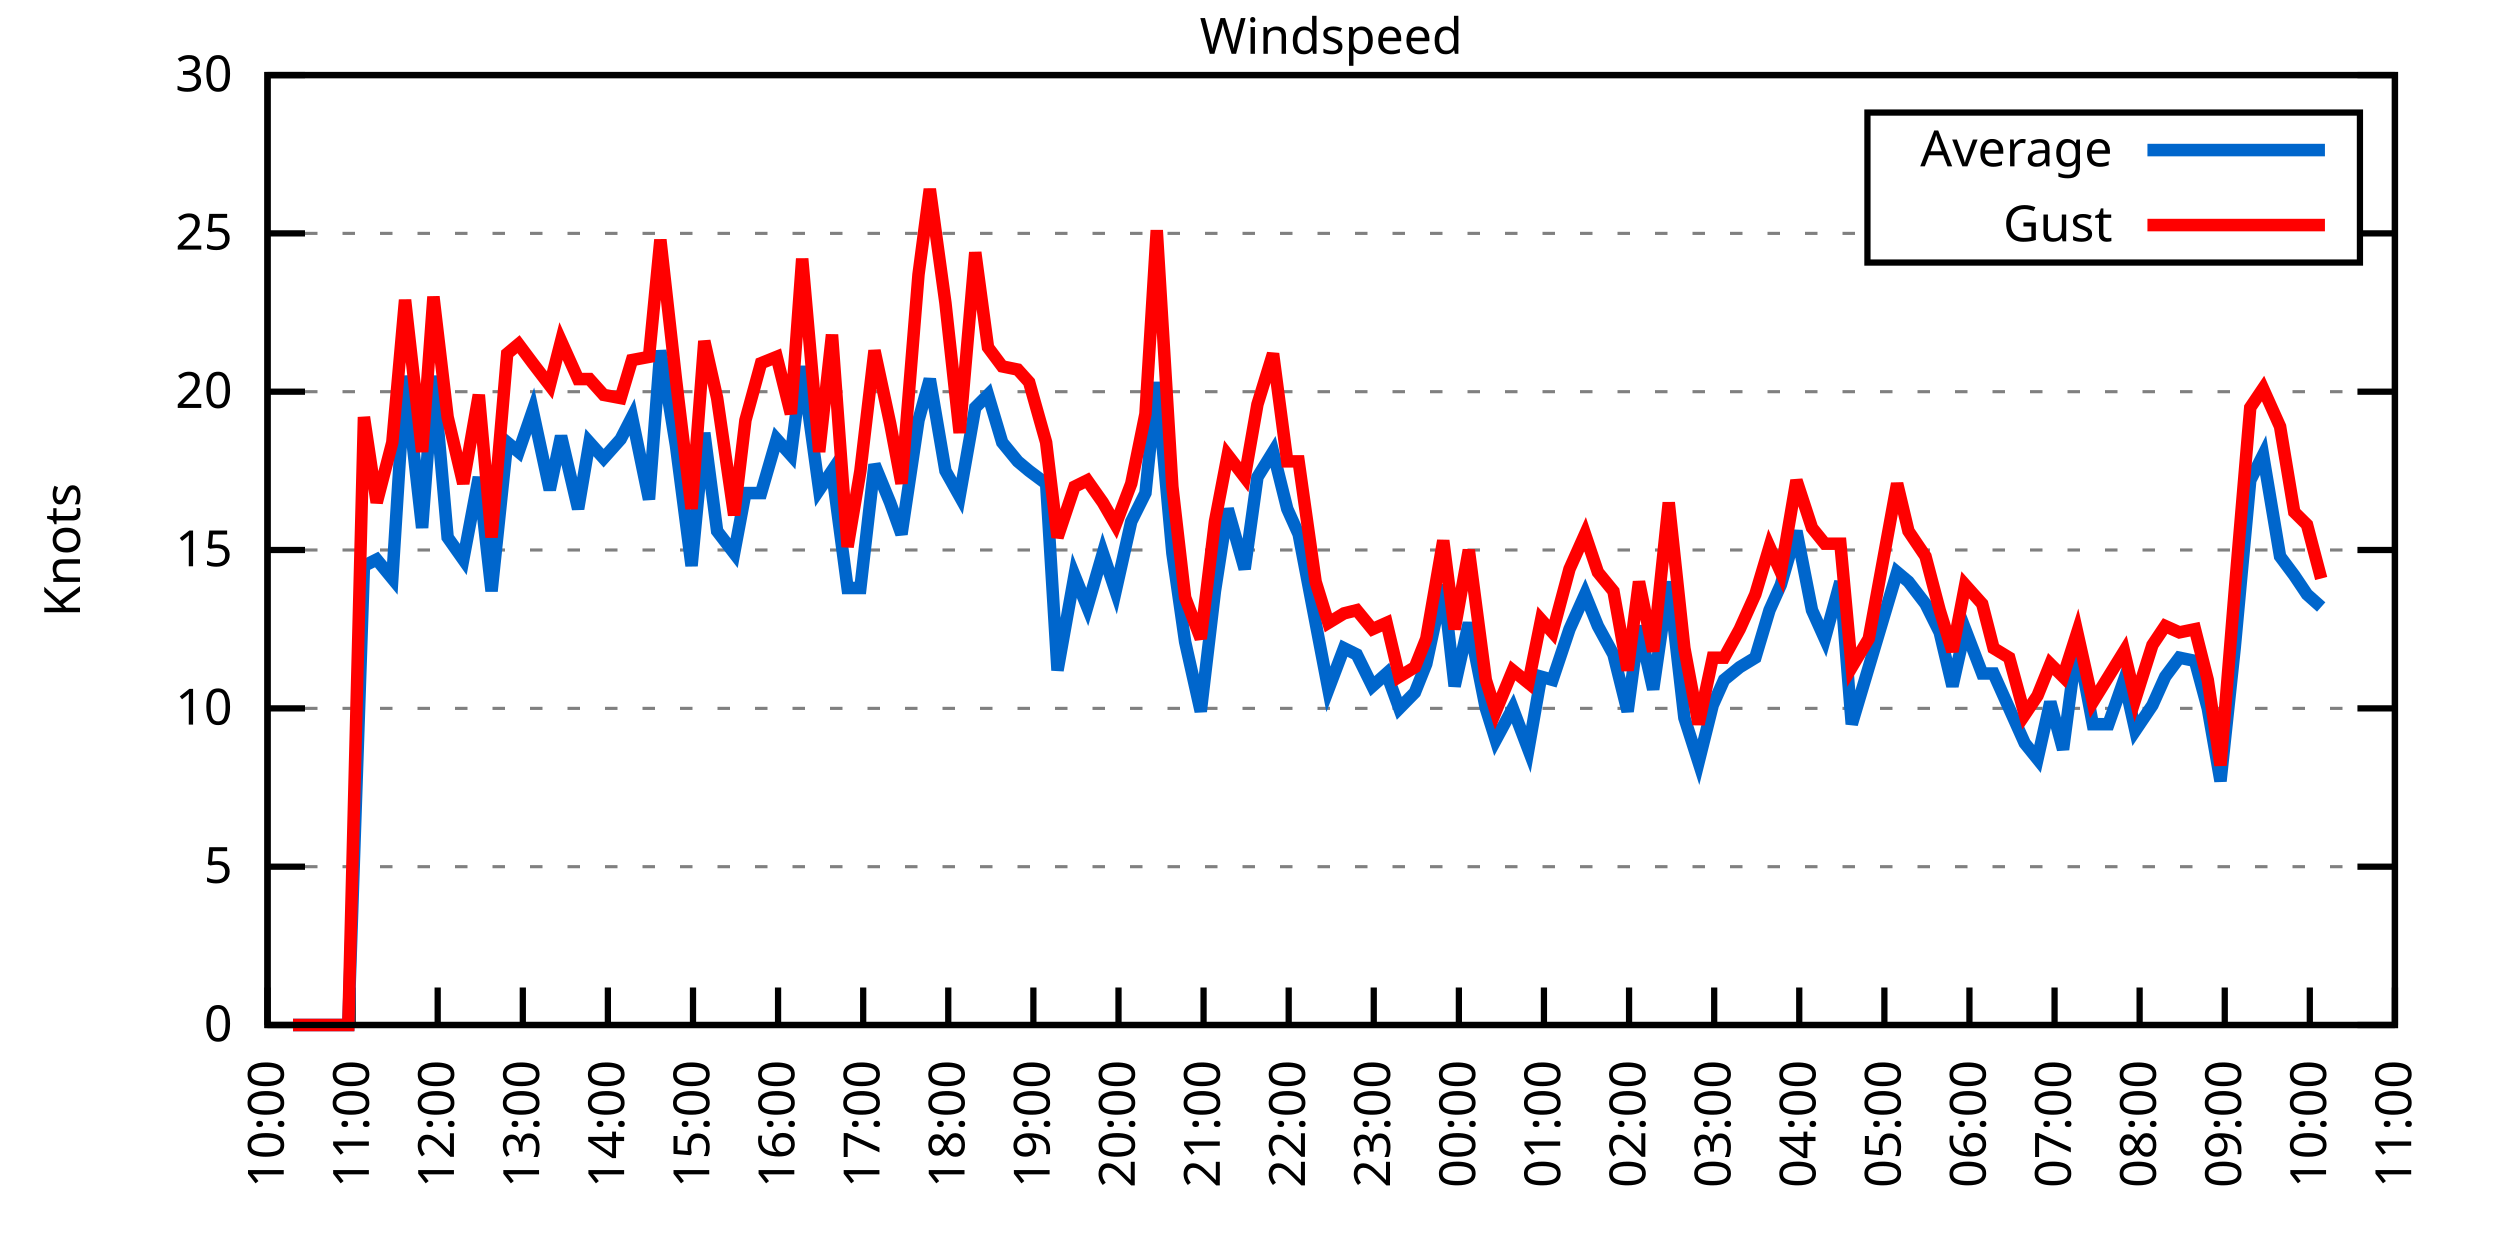
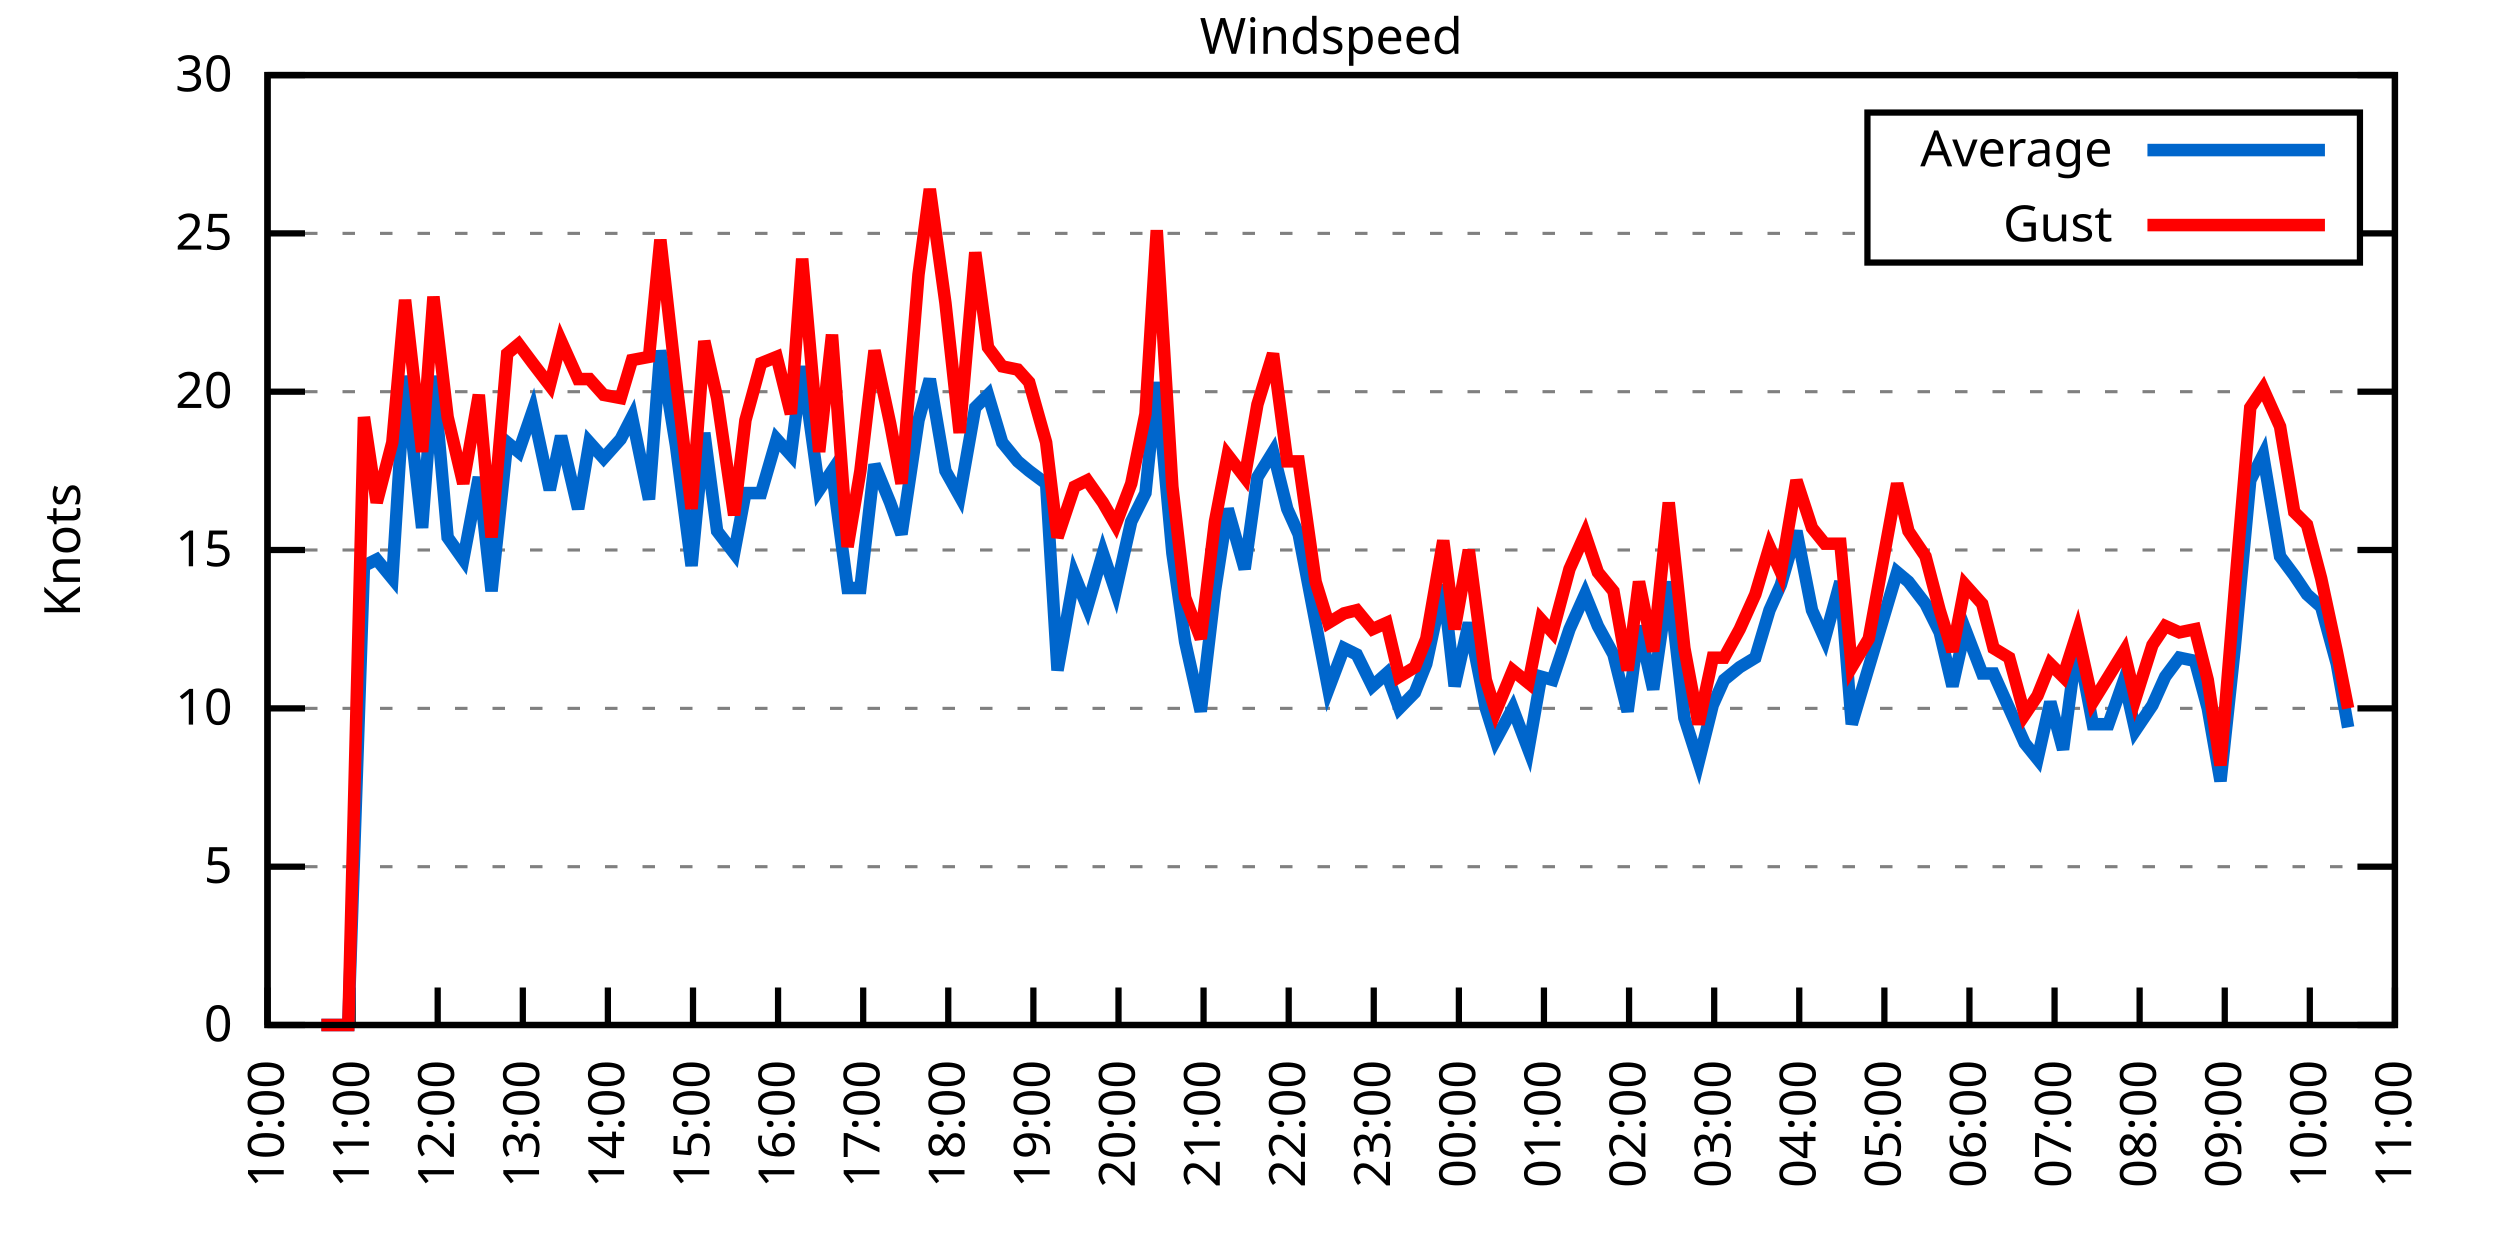
<svg xmlns="http://www.w3.org/2000/svg" xmlns:xlink="http://www.w3.org/1999/xlink" width="400" height="200" viewBox="0 0 400 200">
  <g id="gnuplot_canvas">
    <rect x="0" y="0" width="400" height="200" fill="none" />
    <defs>
      <circle id="gpDot" r="0.5" stroke-width="0.5" stroke="currentColor" />
      <path id="gpPt0" stroke-width="0.333" stroke="currentColor" d="M-1,0 h2 M0,-1 v2" />
      <path id="gpPt1" stroke-width="0.333" stroke="currentColor" d="M-1,-1 L1,1 M1,-1 L-1,1" />
      <path id="gpPt2" stroke-width="0.333" stroke="currentColor" d="M-1,0 L1,0 M0,-1 L0,1 M-1,-1 L1,1 M-1,1 L1,-1" />
      <rect id="gpPt3" stroke-width="0.333" stroke="currentColor" x="-1" y="-1" width="2" height="2" />
      <rect id="gpPt4" stroke-width="0.333" stroke="currentColor" fill="currentColor" x="-1" y="-1" width="2" height="2" />
      <circle id="gpPt5" stroke-width="0.333" stroke="currentColor" cx="0" cy="0" r="1" />
      <use xlink:href="#gpPt5" id="gpPt6" fill="currentColor" stroke="none" />
      <path id="gpPt7" stroke-width="0.333" stroke="currentColor" d="M0,-1.33 L-1.33,0.67 L1.33,0.67 z" />
      <use xlink:href="#gpPt7" id="gpPt8" fill="currentColor" stroke="none" />
      <use xlink:href="#gpPt7" id="gpPt9" stroke="currentColor" transform="rotate(180)" />
      <use xlink:href="#gpPt9" id="gpPt10" fill="currentColor" stroke="none" />
      <use xlink:href="#gpPt3" id="gpPt11" stroke="currentColor" transform="rotate(45)" />
      <use xlink:href="#gpPt11" id="gpPt12" fill="currentColor" stroke="none" />
      <path id="gpPt13" stroke-width="0.333" stroke="currentColor" d="M0,1.330 L1.265,0.411 L0.782,-1.067 L-0.782,-1.076 L-1.265,0.411 z" />
      <use xlink:href="#gpPt13" id="gpPt14" fill="currentColor" stroke="none" />
      <filter id="textbox" filterUnits="objectBoundingBox" x="0" y="0" height="1" width="1">
        <feFlood flood-color="white" flood-opacity="1" result="bgnd" />
        <feComposite in="SourceGraphic" in2="bgnd" operator="atop" />
      </filter>
      <filter id="greybox" filterUnits="objectBoundingBox" x="0" y="0" height="1" width="1">
        <feFlood flood-color="lightgrey" flood-opacity="1" result="grey" />
        <feComposite in="SourceGraphic" in2="grey" operator="atop" />
      </filter>
    </defs>
    <g fill="none" color="white" stroke="currentColor" stroke-width="1.00" stroke-linecap="butt" stroke-linejoin="miter">
</g>
    <g fill="none" color="black" stroke="currentColor" stroke-width="1.00" stroke-linecap="butt" stroke-linejoin="miter">
      <g stroke="none" shape-rendering="crispEdges">
        <polygon fill="rgb(255, 255, 255)" points="42.80,164.00 383.18,164.00 383.18,12.02 42.80,12.02 " />
      </g>
    </g>
    <g fill="none" color="black" stroke="currentColor" stroke-width="1.00" stroke-linecap="butt" stroke-linejoin="miter">
</g>
    <g fill="none" color="black" stroke="black" stroke-width="0.50" stroke-linecap="butt" stroke-linejoin="miter">
</g>
    <g fill="none" color="gray" stroke="currentColor" stroke-width="0.50" stroke-linecap="butt" stroke-linejoin="miter">
      <path stroke="gray" stroke-dasharray="2,4" class="gridline" d="M42.80,164.00 L383.19,164.00  " />
    </g>
    <g fill="none" color="gray" stroke="gray" stroke-width="1.00" stroke-linecap="butt" stroke-linejoin="miter">
</g>
    <g fill="none" color="black" stroke="currentColor" stroke-width="1.00" stroke-linecap="butt" stroke-linejoin="miter">
      <path stroke="black" d="M42.80,164.00 L48.80,164.00 M383.19,164.00 L377.19,164.00  " />
      <g transform="translate(37.20,166.60)" stroke="none" fill="black" font-family="Sans" font-size="8.00" text-anchor="end">
        <text>
          <tspan font-family="Sans"> 0</tspan>
        </text>
      </g>
    </g>
    <g fill="none" color="black" stroke="currentColor" stroke-width="1.00" stroke-linecap="butt" stroke-linejoin="miter">
</g>
    <g fill="none" color="black" stroke="black" stroke-width="0.50" stroke-linecap="butt" stroke-linejoin="miter">
</g>
    <g fill="none" color="gray" stroke="currentColor" stroke-width="0.50" stroke-linecap="butt" stroke-linejoin="miter">
      <path stroke="gray" stroke-dasharray="2,4" class="gridline" d="M42.80,138.67 L383.19,138.67  " />
    </g>
    <g fill="none" color="gray" stroke="gray" stroke-width="1.00" stroke-linecap="butt" stroke-linejoin="miter">
</g>
    <g fill="none" color="black" stroke="currentColor" stroke-width="1.00" stroke-linecap="butt" stroke-linejoin="miter">
      <path stroke="black" d="M42.80,138.67 L48.80,138.67 M383.19,138.67 L377.19,138.67  " />
      <g transform="translate(37.20,141.27)" stroke="none" fill="black" font-family="Sans" font-size="8.00" text-anchor="end">
        <text>
          <tspan font-family="Sans"> 5</tspan>
        </text>
      </g>
    </g>
    <g fill="none" color="black" stroke="currentColor" stroke-width="1.00" stroke-linecap="butt" stroke-linejoin="miter">
</g>
    <g fill="none" color="black" stroke="black" stroke-width="0.50" stroke-linecap="butt" stroke-linejoin="miter">
</g>
    <g fill="none" color="gray" stroke="currentColor" stroke-width="0.50" stroke-linecap="butt" stroke-linejoin="miter">
      <path stroke="gray" stroke-dasharray="2,4" class="gridline" d="M42.80,113.34 L383.19,113.34  " />
    </g>
    <g fill="none" color="gray" stroke="gray" stroke-width="1.00" stroke-linecap="butt" stroke-linejoin="miter">
</g>
    <g fill="none" color="black" stroke="currentColor" stroke-width="1.00" stroke-linecap="butt" stroke-linejoin="miter">
      <path stroke="black" d="M42.80,113.34 L48.80,113.34 M383.19,113.34 L377.19,113.34  " />
      <g transform="translate(37.20,115.94)" stroke="none" fill="black" font-family="Sans" font-size="8.00" text-anchor="end">
        <text>
          <tspan font-family="Sans"> 10</tspan>
        </text>
      </g>
    </g>
    <g fill="none" color="black" stroke="currentColor" stroke-width="1.00" stroke-linecap="butt" stroke-linejoin="miter">
</g>
    <g fill="none" color="black" stroke="black" stroke-width="0.50" stroke-linecap="butt" stroke-linejoin="miter">
</g>
    <g fill="none" color="gray" stroke="currentColor" stroke-width="0.50" stroke-linecap="butt" stroke-linejoin="miter">
      <path stroke="gray" stroke-dasharray="2,4" class="gridline" d="M42.80,88.00 L383.19,88.00  " />
    </g>
    <g fill="none" color="gray" stroke="gray" stroke-width="1.00" stroke-linecap="butt" stroke-linejoin="miter">
</g>
    <g fill="none" color="black" stroke="currentColor" stroke-width="1.00" stroke-linecap="butt" stroke-linejoin="miter">
      <path stroke="black" d="M42.80,88.00 L48.80,88.00 M383.19,88.00 L377.19,88.00  " />
      <g transform="translate(37.20,90.60)" stroke="none" fill="black" font-family="Sans" font-size="8.00" text-anchor="end">
        <text>
          <tspan font-family="Sans"> 15</tspan>
        </text>
      </g>
    </g>
    <g fill="none" color="black" stroke="currentColor" stroke-width="1.00" stroke-linecap="butt" stroke-linejoin="miter">
</g>
    <g fill="none" color="black" stroke="black" stroke-width="0.50" stroke-linecap="butt" stroke-linejoin="miter">
</g>
    <g fill="none" color="gray" stroke="currentColor" stroke-width="0.50" stroke-linecap="butt" stroke-linejoin="miter">
      <path stroke="gray" stroke-dasharray="2,4" class="gridline" d="M42.80,62.67 L383.19,62.67  " />
    </g>
    <g fill="none" color="gray" stroke="gray" stroke-width="1.00" stroke-linecap="butt" stroke-linejoin="miter">
</g>
    <g fill="none" color="black" stroke="currentColor" stroke-width="1.00" stroke-linecap="butt" stroke-linejoin="miter">
      <path stroke="black" d="M42.80,62.67 L48.80,62.67 M383.19,62.67 L377.19,62.67  " />
      <g transform="translate(37.20,65.27)" stroke="none" fill="black" font-family="Sans" font-size="8.00" text-anchor="end">
        <text>
          <tspan font-family="Sans"> 20</tspan>
        </text>
      </g>
    </g>
    <g fill="none" color="black" stroke="currentColor" stroke-width="1.00" stroke-linecap="butt" stroke-linejoin="miter">
</g>
    <g fill="none" color="black" stroke="black" stroke-width="0.50" stroke-linecap="butt" stroke-linejoin="miter">
</g>
    <g fill="none" color="gray" stroke="currentColor" stroke-width="0.50" stroke-linecap="butt" stroke-linejoin="miter">
      <path stroke="gray" stroke-dasharray="2,4" class="gridline" d="M42.80,37.34 L298.79,37.34 M377.59,37.34 L383.19,37.34  " />
    </g>
    <g fill="none" color="gray" stroke="gray" stroke-width="1.00" stroke-linecap="butt" stroke-linejoin="miter">
</g>
    <g fill="none" color="black" stroke="currentColor" stroke-width="1.00" stroke-linecap="butt" stroke-linejoin="miter">
      <path stroke="black" d="M42.80,37.34 L48.80,37.34 M383.19,37.34 L377.19,37.34  " />
      <g transform="translate(37.20,39.94)" stroke="none" fill="black" font-family="Sans" font-size="8.00" text-anchor="end">
        <text>
          <tspan font-family="Sans"> 25</tspan>
        </text>
      </g>
    </g>
    <g fill="none" color="black" stroke="currentColor" stroke-width="1.00" stroke-linecap="butt" stroke-linejoin="miter">
</g>
    <g fill="none" color="black" stroke="black" stroke-width="0.50" stroke-linecap="butt" stroke-linejoin="miter">
</g>
    <g fill="none" color="gray" stroke="currentColor" stroke-width="0.50" stroke-linecap="butt" stroke-linejoin="miter">
      <path stroke="gray" stroke-dasharray="2,4" class="gridline" d="M42.80,12.01 L383.19,12.01  " />
    </g>
    <g fill="none" color="gray" stroke="gray" stroke-width="1.00" stroke-linecap="butt" stroke-linejoin="miter">
</g>
    <g fill="none" color="black" stroke="currentColor" stroke-width="1.00" stroke-linecap="butt" stroke-linejoin="miter">
      <path stroke="black" d="M42.80,12.01 L48.80,12.01 M383.19,12.01 L377.19,12.01  " />
      <g transform="translate(37.20,14.61)" stroke="none" fill="black" font-family="Sans" font-size="8.00" text-anchor="end">
        <text>
          <tspan font-family="Sans"> 30</tspan>
        </text>
      </g>
    </g>
    <g fill="none" color="black" stroke="currentColor" stroke-width="1.00" stroke-linecap="butt" stroke-linejoin="miter">
      <path stroke="black" d="M42.80,164.00 L42.80,158.00  " />
      <g transform="translate(45.40,169.60) rotate(270.00)" stroke="none" fill="black" font-family="Sans" font-size="8.00" text-anchor="end">
        <text>
          <tspan font-family="Sans">10:00</tspan>
        </text>
      </g>
    </g>
    <g fill="none" color="black" stroke="currentColor" stroke-width="1.00" stroke-linecap="butt" stroke-linejoin="miter">
      <path stroke="black" d="M56.42,164.00 L56.42,158.00  " />
      <g transform="translate(59.02,169.60) rotate(270.00)" stroke="none" fill="black" font-family="Sans" font-size="8.00" text-anchor="end">
        <text>
          <tspan font-family="Sans">11:00</tspan>
        </text>
      </g>
    </g>
    <g fill="none" color="black" stroke="currentColor" stroke-width="1.00" stroke-linecap="butt" stroke-linejoin="miter">
      <path stroke="black" d="M70.03,164.00 L70.03,158.00  " />
      <g transform="translate(72.63,169.60) rotate(270.00)" stroke="none" fill="black" font-family="Sans" font-size="8.00" text-anchor="end">
        <text>
          <tspan font-family="Sans">12:00</tspan>
        </text>
      </g>
    </g>
    <g fill="none" color="black" stroke="currentColor" stroke-width="1.00" stroke-linecap="butt" stroke-linejoin="miter">
      <path stroke="black" d="M83.65,164.00 L83.65,158.00  " />
      <g transform="translate(86.25,169.60) rotate(270.00)" stroke="none" fill="black" font-family="Sans" font-size="8.00" text-anchor="end">
        <text>
          <tspan font-family="Sans">13:00</tspan>
        </text>
      </g>
    </g>
    <g fill="none" color="black" stroke="currentColor" stroke-width="1.00" stroke-linecap="butt" stroke-linejoin="miter">
      <path stroke="black" d="M97.26,164.00 L97.26,158.00  " />
      <g transform="translate(99.86,169.60) rotate(270.00)" stroke="none" fill="black" font-family="Sans" font-size="8.00" text-anchor="end">
        <text>
          <tspan font-family="Sans">14:00</tspan>
        </text>
      </g>
    </g>
    <g fill="none" color="black" stroke="currentColor" stroke-width="1.00" stroke-linecap="butt" stroke-linejoin="miter">
      <path stroke="black" d="M110.88,164.00 L110.88,158.00  " />
      <g transform="translate(113.48,169.60) rotate(270.00)" stroke="none" fill="black" font-family="Sans" font-size="8.00" text-anchor="end">
        <text>
          <tspan font-family="Sans">15:00</tspan>
        </text>
      </g>
    </g>
    <g fill="none" color="black" stroke="currentColor" stroke-width="1.00" stroke-linecap="butt" stroke-linejoin="miter">
      <path stroke="black" d="M124.49,164.00 L124.49,158.00  " />
      <g transform="translate(127.09,169.60) rotate(270.00)" stroke="none" fill="black" font-family="Sans" font-size="8.00" text-anchor="end">
        <text>
          <tspan font-family="Sans">16:00</tspan>
        </text>
      </g>
    </g>
    <g fill="none" color="black" stroke="currentColor" stroke-width="1.00" stroke-linecap="butt" stroke-linejoin="miter">
      <path stroke="black" d="M138.11,164.00 L138.11,158.00  " />
      <g transform="translate(140.71,169.60) rotate(270.00)" stroke="none" fill="black" font-family="Sans" font-size="8.00" text-anchor="end">
        <text>
          <tspan font-family="Sans">17:00</tspan>
        </text>
      </g>
    </g>
    <g fill="none" color="black" stroke="currentColor" stroke-width="1.00" stroke-linecap="butt" stroke-linejoin="miter">
      <path stroke="black" d="M151.72,164.00 L151.72,158.00  " />
      <g transform="translate(154.32,169.60) rotate(270.00)" stroke="none" fill="black" font-family="Sans" font-size="8.00" text-anchor="end">
        <text>
          <tspan font-family="Sans">18:00</tspan>
        </text>
      </g>
    </g>
    <g fill="none" color="black" stroke="currentColor" stroke-width="1.00" stroke-linecap="butt" stroke-linejoin="miter">
      <path stroke="black" d="M165.34,164.00 L165.34,158.00  " />
      <g transform="translate(167.94,169.60) rotate(270.00)" stroke="none" fill="black" font-family="Sans" font-size="8.00" text-anchor="end">
        <text>
          <tspan font-family="Sans">19:00</tspan>
        </text>
      </g>
    </g>
    <g fill="none" color="black" stroke="currentColor" stroke-width="1.00" stroke-linecap="butt" stroke-linejoin="miter">
      <path stroke="black" d="M178.96,164.00 L178.96,158.00  " />
      <g transform="translate(181.56,169.60) rotate(270.00)" stroke="none" fill="black" font-family="Sans" font-size="8.00" text-anchor="end">
        <text>
          <tspan font-family="Sans">20:00</tspan>
        </text>
      </g>
    </g>
    <g fill="none" color="black" stroke="currentColor" stroke-width="1.00" stroke-linecap="butt" stroke-linejoin="miter">
      <path stroke="black" d="M192.57,164.00 L192.57,158.00  " />
      <g transform="translate(195.17,169.60) rotate(270.00)" stroke="none" fill="black" font-family="Sans" font-size="8.00" text-anchor="end">
        <text>
          <tspan font-family="Sans">21:00</tspan>
        </text>
      </g>
    </g>
    <g fill="none" color="black" stroke="currentColor" stroke-width="1.00" stroke-linecap="butt" stroke-linejoin="miter">
      <path stroke="black" d="M206.19,164.00 L206.19,158.00  " />
      <g transform="translate(208.79,169.60) rotate(270.00)" stroke="none" fill="black" font-family="Sans" font-size="8.00" text-anchor="end">
        <text>
          <tspan font-family="Sans">22:00</tspan>
        </text>
      </g>
    </g>
    <g fill="none" color="black" stroke="currentColor" stroke-width="1.00" stroke-linecap="butt" stroke-linejoin="miter">
      <path stroke="black" d="M219.80,164.00 L219.80,158.00  " />
      <g transform="translate(222.40,169.60) rotate(270.00)" stroke="none" fill="black" font-family="Sans" font-size="8.00" text-anchor="end">
        <text>
          <tspan font-family="Sans">23:00</tspan>
        </text>
      </g>
    </g>
    <g fill="none" color="black" stroke="currentColor" stroke-width="1.00" stroke-linecap="butt" stroke-linejoin="miter">
      <path stroke="black" d="M233.42,164.00 L233.42,158.00  " />
      <g transform="translate(236.02,169.60) rotate(270.00)" stroke="none" fill="black" font-family="Sans" font-size="8.00" text-anchor="end">
        <text>
          <tspan font-family="Sans">00:00</tspan>
        </text>
      </g>
    </g>
    <g fill="none" color="black" stroke="currentColor" stroke-width="1.00" stroke-linecap="butt" stroke-linejoin="miter">
      <path stroke="black" d="M247.03,164.00 L247.03,158.00  " />
      <g transform="translate(249.63,169.60) rotate(270.00)" stroke="none" fill="black" font-family="Sans" font-size="8.00" text-anchor="end">
        <text>
          <tspan font-family="Sans">01:00</tspan>
        </text>
      </g>
    </g>
    <g fill="none" color="black" stroke="currentColor" stroke-width="1.00" stroke-linecap="butt" stroke-linejoin="miter">
      <path stroke="black" d="M260.65,164.00 L260.65,158.00  " />
      <g transform="translate(263.25,169.60) rotate(270.00)" stroke="none" fill="black" font-family="Sans" font-size="8.00" text-anchor="end">
        <text>
          <tspan font-family="Sans">02:00</tspan>
        </text>
      </g>
    </g>
    <g fill="none" color="black" stroke="currentColor" stroke-width="1.00" stroke-linecap="butt" stroke-linejoin="miter">
      <path stroke="black" d="M274.27,164.00 L274.27,158.00  " />
      <g transform="translate(276.87,169.60) rotate(270.00)" stroke="none" fill="black" font-family="Sans" font-size="8.00" text-anchor="end">
        <text>
          <tspan font-family="Sans">03:00</tspan>
        </text>
      </g>
    </g>
    <g fill="none" color="black" stroke="currentColor" stroke-width="1.00" stroke-linecap="butt" stroke-linejoin="miter">
      <path stroke="black" d="M287.88,164.00 L287.88,158.00  " />
      <g transform="translate(290.48,169.60) rotate(270.00)" stroke="none" fill="black" font-family="Sans" font-size="8.00" text-anchor="end">
        <text>
          <tspan font-family="Sans">04:00</tspan>
        </text>
      </g>
    </g>
    <g fill="none" color="black" stroke="currentColor" stroke-width="1.00" stroke-linecap="butt" stroke-linejoin="miter">
      <path stroke="black" d="M301.50,164.00 L301.50,158.00  " />
      <g transform="translate(304.10,169.60) rotate(270.00)" stroke="none" fill="black" font-family="Sans" font-size="8.00" text-anchor="end">
        <text>
          <tspan font-family="Sans">05:00</tspan>
        </text>
      </g>
    </g>
    <g fill="none" color="black" stroke="currentColor" stroke-width="1.00" stroke-linecap="butt" stroke-linejoin="miter">
      <path stroke="black" d="M315.11,164.00 L315.11,158.00  " />
      <g transform="translate(317.71,169.60) rotate(270.00)" stroke="none" fill="black" font-family="Sans" font-size="8.00" text-anchor="end">
        <text>
          <tspan font-family="Sans">06:00</tspan>
        </text>
      </g>
    </g>
    <g fill="none" color="black" stroke="currentColor" stroke-width="1.00" stroke-linecap="butt" stroke-linejoin="miter">
      <path stroke="black" d="M328.73,164.00 L328.73,158.00  " />
      <g transform="translate(331.33,169.60) rotate(270.00)" stroke="none" fill="black" font-family="Sans" font-size="8.00" text-anchor="end">
        <text>
          <tspan font-family="Sans">07:00</tspan>
        </text>
      </g>
    </g>
    <g fill="none" color="black" stroke="currentColor" stroke-width="1.00" stroke-linecap="butt" stroke-linejoin="miter">
      <path stroke="black" d="M342.34,164.00 L342.34,158.00  " />
      <g transform="translate(344.94,169.60) rotate(270.00)" stroke="none" fill="black" font-family="Sans" font-size="8.00" text-anchor="end">
        <text>
          <tspan font-family="Sans">08:00</tspan>
        </text>
      </g>
    </g>
    <g fill="none" color="black" stroke="currentColor" stroke-width="1.00" stroke-linecap="butt" stroke-linejoin="miter">
      <path stroke="black" d="M355.96,164.00 L355.96,158.00  " />
      <g transform="translate(358.56,169.60) rotate(270.00)" stroke="none" fill="black" font-family="Sans" font-size="8.00" text-anchor="end">
        <text>
          <tspan font-family="Sans">09:00</tspan>
        </text>
      </g>
    </g>
    <g fill="none" color="black" stroke="currentColor" stroke-width="1.00" stroke-linecap="butt" stroke-linejoin="miter">
      <path stroke="black" d="M369.57,164.00 L369.57,158.00  " />
      <g transform="translate(372.17,169.60) rotate(270.00)" stroke="none" fill="black" font-family="Sans" font-size="8.00" text-anchor="end">
        <text>
          <tspan font-family="Sans">10:00</tspan>
        </text>
      </g>
    </g>
    <g fill="none" color="black" stroke="currentColor" stroke-width="1.00" stroke-linecap="butt" stroke-linejoin="miter">
      <path stroke="black" d="M383.19,164.00 L383.19,158.00  " />
      <g transform="translate(385.79,169.60) rotate(270.00)" stroke="none" fill="black" font-family="Sans" font-size="8.00" text-anchor="end">
        <text>
          <tspan font-family="Sans">11:00</tspan>
        </text>
      </g>
    </g>
    <g fill="none" color="black" stroke="currentColor" stroke-width="1.00" stroke-linecap="butt" stroke-linejoin="miter">
</g>
    <g fill="none" color="black" stroke="currentColor" stroke-width="1.00" stroke-linecap="butt" stroke-linejoin="miter">
      <path stroke="black" d="M42.80,12.01 L42.80,164.00 L383.19,164.00 L383.19,12.01 L42.80,12.01 Z  " />
    </g>
    <g fill="none" color="black" stroke="currentColor" stroke-width="1.00" stroke-linecap="butt" stroke-linejoin="miter">
</g>
    <g fill="none" color="black" stroke="currentColor" stroke-width="1.00" stroke-linecap="butt" stroke-linejoin="miter">
      <path stroke="black" d="M298.79,42.01 L298.79,18.01 L377.59,18.01 L377.59,42.01 L298.79,42.01 Z  " />
    </g>
    <g id="Windspeed_plot_1">
      <g fill="none" color="white" stroke="black" stroke-width="2.00" stroke-linecap="butt" stroke-linejoin="miter">
</g>
      <g fill="none" color="black" stroke="currentColor" stroke-width="2.00" stroke-linecap="butt" stroke-linejoin="miter">
        <g transform="translate(337.99,26.61)" stroke="none" fill="black" font-family="Sans" font-size="8.00" text-anchor="end">
          <text>
            <tspan font-family="Sans">Average</tspan>
          </text>
        </g>
      </g>
      <g fill="none" color="black" stroke="currentColor" stroke-width="2.00" stroke-linecap="butt" stroke-linejoin="miter">
-         <path stroke="rgb(  0, 102, 204)" d="M343.59,24.01 L371.99,24.01 M46.88,164.00 L49.15,164.00 L51.42,164.00 L53.92,164.00 L55.73,164.00 L58.23,90.54   L60.27,89.52 L62.77,92.56 L64.81,60.14 L67.54,84.46 L69.35,60.14 L71.62,85.98 L74.12,89.52 L76.61,76.35   L78.65,94.59 L81.15,70.78 L82.97,72.30 L85.24,65.71 L87.96,78.38 L89.77,69.77 L92.50,81.42 L94.31,70.78   L96.58,73.31 L99.30,70.27 L101.12,66.73 L103.84,79.90 L105.66,56.09 L108.15,71.29 L110.65,90.54 L112.69,69.26   L114.74,84.97 L117.46,88.51 L119.27,78.89 L121.77,78.89 L124.27,70.27 L126.54,72.81 L128.35,58.62 L131.07,78.38   L133.12,75.34 L135.61,94.08 L137.66,94.08 L139.92,74.33 L142.42,80.41 L144.24,85.47 L146.96,67.23 L148.77,60.65   L151.27,75.34 L153.54,79.39 L156.04,65.21 L158.08,63.18 L160.35,70.78 L162.84,73.82 L164.66,75.34 L167.38,77.37   L169.20,107.26 L171.92,92.06 L173.96,97.12 L176.46,88.51 L178.50,94.59 L181.00,83.45 L183.27,78.89 L185.08,61.15   L187.58,88.51 L189.62,102.70 L192.12,113.84 L194.39,94.59 L196.43,81.42 L199.15,91.04 L201.19,76.35 L203.69,72.30   L205.96,81.42 L207.78,85.47 L210.50,99.66 L212.54,110.30 L215.04,103.71 L217.08,104.72 L219.58,109.79 L221.85,107.76   L223.89,113.34 L226.38,110.80 L228.20,106.24 L230.92,93.58 L232.74,109.79 L235.01,99.66 L237.73,113.34 L239.32,118.40   L242.04,113.34 L244.54,119.92 L246.58,108.27 L248.40,108.78 L251.12,100.67 L253.61,95.10 L255.66,100.16 L258.15,104.72   L260.42,113.84 L262.24,100.16 L264.51,110.30 L267.00,93.07 L269.50,114.86 L271.77,121.95 L274.04,112.83 L275.85,108.78   L278.35,106.75 L280.85,105.23 L283.12,97.63 L284.93,93.58 L287.43,84.97 L289.92,97.63 L291.97,102.19 L294.46,93.07   L296.28,115.87 L299.00,106.75 L303.54,91.55 L305.35,93.07 L308.08,96.62 L310.35,101.18 L312.39,109.79 L314.43,100.67   L317.15,107.76 L318.97,107.76 L321.47,113.34 L323.96,118.91 L326.00,121.44 L328.05,112.32 L330.09,119.92 L332.36,102.70   L334.85,115.87 L337.35,115.87 L339.85,108.78 L341.66,116.88 L344.39,112.83 L346.43,108.27 L348.70,105.23 L351.19,105.74   L353.24,113.34 L355.28,124.99 L357.55,103.71 L360.04,76.86 L362.09,72.81 L364.81,89.02 L367.08,92.06 L369.12,95.10   L371.39,97.12  " />
+         <path stroke="rgb(  0, 102, 204)" d="M343.59,24.01 L371.99,24.01 M51.42,164.00 L53.92,164.00 L55.73,164.00 L58.23,90.54 L60.27,89.52 L62.77,92.56   L64.81,60.14 L67.54,84.46 L69.35,60.14 L71.62,85.98 L74.12,89.52 L76.61,76.35 L78.65,94.59 L81.15,70.78   L82.97,72.30 L85.24,65.71 L87.96,78.38 L89.77,69.77 L92.50,81.42 L94.31,70.78 L96.58,73.31 L99.30,70.27   L101.12,66.73 L103.84,79.90 L105.66,56.09 L108.15,71.29 L110.65,90.54 L112.69,69.26 L114.74,84.97 L117.46,88.51   L119.27,78.89 L121.77,78.89 L124.27,70.27 L126.54,72.81 L128.35,58.62 L131.07,78.38 L133.12,75.34 L135.61,94.08   L137.66,94.08 L139.92,74.33 L142.42,80.41 L144.24,85.47 L146.96,67.23 L148.77,60.65 L151.27,75.34 L153.54,79.39   L156.04,65.21 L158.08,63.18 L160.35,70.78 L162.84,73.82 L164.66,75.34 L167.38,77.37 L169.20,107.26 L171.92,92.06   L173.96,97.12 L176.46,88.51 L178.50,94.59 L181.00,83.45 L183.27,78.89 L185.08,61.15 L187.58,88.51 L189.62,102.70   L192.12,113.84 L194.39,94.59 L196.43,81.42 L199.15,91.04 L201.19,76.35 L203.69,72.30 L205.96,81.42 L207.78,85.47   L210.50,99.66 L212.54,110.30 L215.04,103.71 L217.08,104.72 L219.58,109.79 L221.85,107.76 L223.89,113.34 L226.38,110.80   L228.20,106.24 L230.92,93.58 L232.74,109.79 L235.01,99.66 L237.73,113.34 L239.32,118.40 L242.04,113.34 L244.54,119.92   L246.58,108.27 L248.40,108.78 L251.12,100.67 L253.61,95.10 L255.66,100.16 L258.15,104.72 L260.42,113.84 L262.24,100.16   L264.51,110.30 L267.00,93.07 L269.50,114.86 L271.77,121.95 L274.04,112.83 L275.85,108.78 L278.35,106.75 L280.85,105.23   L283.12,97.63 L284.93,93.58 L287.43,84.97 L289.92,97.63 L291.97,102.19 L294.46,93.07 L296.28,115.87 L299.00,106.75   L303.54,91.55 L305.35,93.07 L308.08,96.62 L310.35,101.18 L312.39,109.79 L314.43,100.67 L317.15,107.76 L318.97,107.76   L321.47,113.34 L323.96,118.91 L326.00,121.44 L328.05,112.32 L330.09,119.92 L332.36,102.70 L334.85,115.87 L337.35,115.87   L339.85,108.78 L341.66,116.88 L344.39,112.83 L346.43,108.27 L348.70,105.23 L351.19,105.74 L353.24,113.34 L355.28,124.99   L357.55,103.71 L360.04,76.86 L362.09,72.81 L364.81,89.02 L367.08,92.06 L369.12,95.10 L371.39,97.12 L373.89,106.24   L375.70,116.38  " />
      </g>
    </g>
    <g id="Windspeed_plot_2">
      <g fill="none" color="black" stroke="currentColor" stroke-width="2.00" stroke-linecap="butt" stroke-linejoin="miter">
        <g transform="translate(337.99,38.61)" stroke="none" fill="black" font-family="Sans" font-size="8.00" text-anchor="end">
          <text>
            <tspan font-family="Sans">Gust</tspan>
          </text>
        </g>
      </g>
      <g fill="none" color="black" stroke="currentColor" stroke-width="2.00" stroke-linecap="butt" stroke-linejoin="miter">
-         <path stroke="rgb(255,   0,   0)" d="M343.59,36.01 L371.99,36.01 M46.88,164.00 L49.15,164.00 L51.42,164.00 L53.92,164.00 L55.73,164.00 L58.23,66.73   L60.27,80.41 L62.77,70.78 L64.81,47.98 L67.54,72.30 L69.35,47.47 L71.62,66.73 L74.12,77.37 L76.61,63.18   L78.65,85.98 L81.15,56.59 L82.97,55.07 L85.24,58.11 L87.96,61.66 L89.77,54.57 L92.50,60.65 L94.31,60.65   L96.58,63.18 L99.30,63.69 L101.12,57.61 L103.84,57.10 L105.66,38.35 L108.15,60.65 L110.65,81.42 L112.69,54.57   L114.74,63.69 L117.46,82.43 L119.27,67.23 L121.77,58.11 L124.27,57.10 L126.54,66.22 L128.35,41.39 L131.07,72.30   L133.12,53.55 L135.61,87.50 L137.66,75.34 L139.92,56.09 L142.42,67.74 L144.24,77.37 L146.96,43.93 L148.77,30.25   L151.27,48.49 L153.54,69.26 L156.04,40.38 L158.08,55.58 L160.35,58.62 L162.84,59.13 L164.66,61.15 L167.38,70.78   L169.20,85.98 L171.92,77.87 L173.96,76.86 L176.46,80.41 L178.50,83.95 L181.00,77.37 L183.27,66.22 L185.08,36.84   L187.58,77.87 L189.62,95.60 L192.12,102.19 L194.39,83.45 L196.43,72.81 L199.15,76.35 L201.19,64.70 L203.69,56.59   L205.96,73.82 L207.78,73.82 L210.50,93.07 L212.54,99.66 L215.04,98.14 L217.08,97.63 L219.58,100.67 L221.85,99.66   L223.89,108.27 L226.38,106.75 L228.20,102.19 L230.92,86.49 L232.74,100.67 L235.01,88.00 L237.73,108.78 L239.32,113.84   L242.04,107.26 L244.54,109.28 L246.58,99.15 L248.40,101.18 L251.12,91.04 L253.61,85.47 L255.66,91.55 L258.15,94.59   L260.42,107.26 L262.24,93.07 L264.51,104.22 L267.00,80.41 L269.50,103.71 L271.77,115.87 L274.04,105.23 L275.85,105.23   L278.35,100.67 L280.85,95.10 L283.12,87.50 L284.93,91.55 L287.43,76.86 L289.92,84.46 L291.97,86.99 L294.46,86.99   L296.28,106.75 L299.00,102.19 L303.54,77.37 L305.35,84.97 L308.08,89.02 L310.35,97.63 L312.39,104.22 L314.43,93.58   L317.15,96.62 L318.97,103.71 L321.47,105.23 L323.96,114.35 L326.00,111.31 L328.05,106.24 L330.09,108.27 L332.36,101.18   L334.85,112.32 L337.35,108.27 L339.85,104.22 L341.66,111.82 L344.39,103.20 L346.43,100.16 L348.70,101.18 L351.19,100.67   L353.24,108.78 L355.28,122.46 L357.55,94.59 L360.04,65.21 L362.09,62.17 L364.81,68.25 L367.08,81.93 L369.12,83.95   L371.39,92.56  " />
+         <path stroke="rgb(255,   0,   0)" d="M343.59,36.01 L371.99,36.01 M51.42,164.00 L53.92,164.00 L55.73,164.00 L58.23,66.73 L60.27,80.41 L62.77,70.78   L64.81,47.98 L67.54,72.30 L69.35,47.47 L71.62,66.73 L74.12,77.37 L76.61,63.18 L78.65,85.98 L81.15,56.59   L82.97,55.07 L85.24,58.11 L87.96,61.66 L89.77,54.57 L92.50,60.65 L94.31,60.65 L96.58,63.18 L99.30,63.69   L101.12,57.61 L103.84,57.10 L105.66,38.35 L108.15,60.65 L110.65,81.42 L112.69,54.57 L114.74,63.69 L117.46,82.43   L119.27,67.23 L121.77,58.11 L124.27,57.10 L126.54,66.22 L128.35,41.39 L131.07,72.30 L133.12,53.55 L135.61,87.50   L137.66,75.34 L139.92,56.09 L142.42,67.74 L144.24,77.37 L146.96,43.93 L148.77,30.25 L151.27,48.49 L153.54,69.26   L156.04,40.38 L158.08,55.58 L160.35,58.62 L162.84,59.13 L164.66,61.15 L167.38,70.78 L169.20,85.98 L171.92,77.87   L173.96,76.86 L176.46,80.41 L178.50,83.95 L181.00,77.37 L183.27,66.22 L185.08,36.84 L187.58,77.87 L189.62,95.60   L192.12,102.19 L194.39,83.45 L196.43,72.81 L199.15,76.35 L201.19,64.70 L203.69,56.59 L205.96,73.82 L207.78,73.82   L210.50,93.07 L212.54,99.66 L215.04,98.14 L217.08,97.63 L219.58,100.67 L221.85,99.66 L223.89,108.27 L226.38,106.75   L228.20,102.19 L230.92,86.49 L232.74,100.67 L235.01,88.00 L237.73,108.78 L239.32,113.84 L242.04,107.26 L244.54,109.28   L246.58,99.15 L248.40,101.18 L251.12,91.04 L253.61,85.47 L255.66,91.55 L258.15,94.59 L260.42,107.26 L262.24,93.07   L264.51,104.22 L267.00,80.41 L269.50,103.71 L271.77,115.87 L274.04,105.23 L275.85,105.23 L278.35,100.67 L280.85,95.10   L283.12,87.50 L284.93,91.55 L287.43,76.86 L289.92,84.46 L291.97,86.99 L294.46,86.99 L296.28,106.75 L299.00,102.19   L303.54,77.37 L305.35,84.97 L308.08,89.02 L310.35,97.63 L312.39,104.22 L314.43,93.58 L317.15,96.62 L318.97,103.71   L321.47,105.23 L323.96,114.35 L326.00,111.31 L328.05,106.24 L330.09,108.27 L332.36,101.18 L334.85,112.32 L337.35,108.27   L339.85,104.22 L341.66,111.82 L344.39,103.20 L346.43,100.16 L348.70,101.18 L351.19,100.67 L353.24,108.78 L355.28,122.46   L357.55,94.59 L360.04,65.21 L362.09,62.17 L364.81,68.25 L367.08,81.93 L369.12,83.95 L371.39,92.56 L373.89,104.22   L375.70,113.34  " />
      </g>
    </g>
    <g fill="none" color="black" stroke="currentColor" stroke-width="2.00" stroke-linecap="butt" stroke-linejoin="miter">
</g>
    <g fill="none" color="black" stroke="black" stroke-width="1.00" stroke-linecap="butt" stroke-linejoin="miter">
</g>
    <g fill="none" color="black" stroke="currentColor" stroke-width="1.00" stroke-linecap="butt" stroke-linejoin="miter">
      <path stroke="black" d="M42.80,12.01 L42.80,164.00 L383.19,164.00 L383.19,12.01 L42.80,12.01 Z  " />
      <g transform="translate(12.80,88.01) rotate(270.00)" stroke="none" fill="black" font-family="Sans" font-size="8.00" text-anchor="middle">
        <text>
          <tspan font-family="Sans">Knots</tspan>
        </text>
      </g>
    </g>
    <g fill="none" color="black" stroke="currentColor" stroke-width="1.00" stroke-linecap="butt" stroke-linejoin="miter">
</g>
    <g fill="none" color="black" stroke="currentColor" stroke-width="1.00" stroke-linecap="butt" stroke-linejoin="miter">
      <g transform="translate(212.99,8.61)" stroke="none" fill="black" font-family="Sans" font-size="8.00" text-anchor="middle">
        <text>
          <tspan font-family="Sans">Windspeed</tspan>
        </text>
      </g>
    </g>
    <g fill="none" color="black" stroke="currentColor" stroke-width="1.00" stroke-linecap="butt" stroke-linejoin="miter">
</g>
  </g>
</svg>
